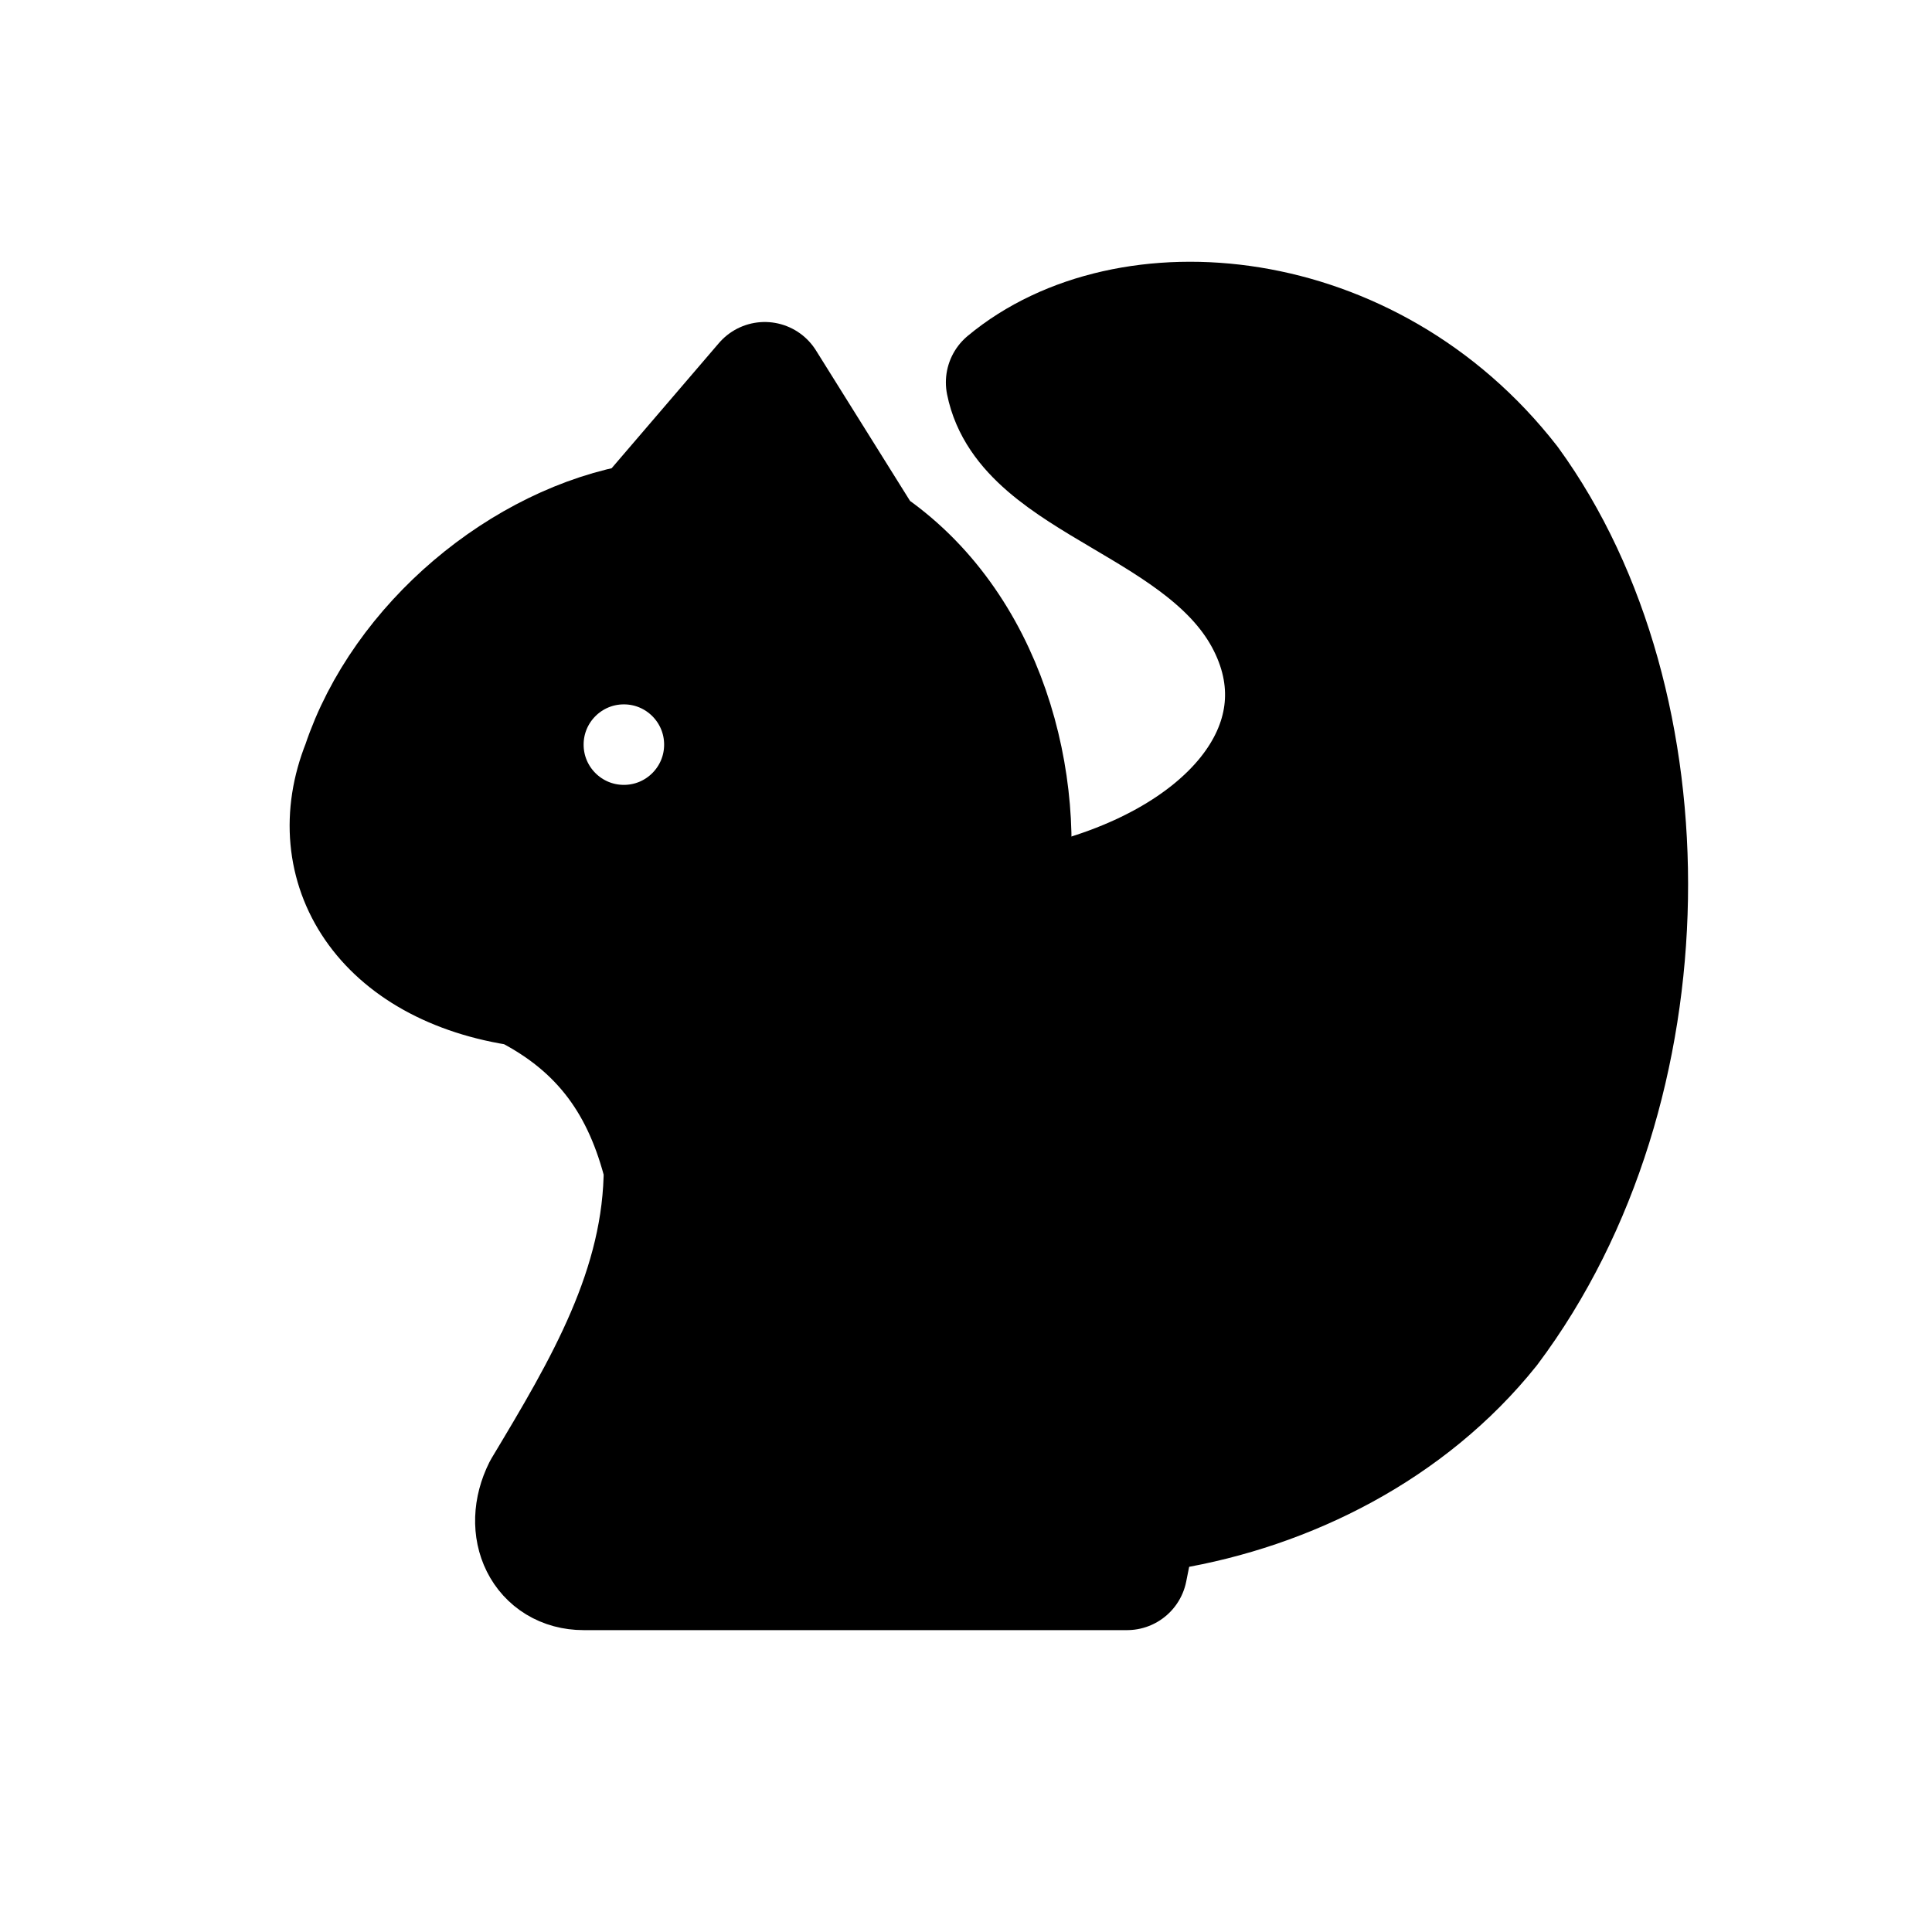
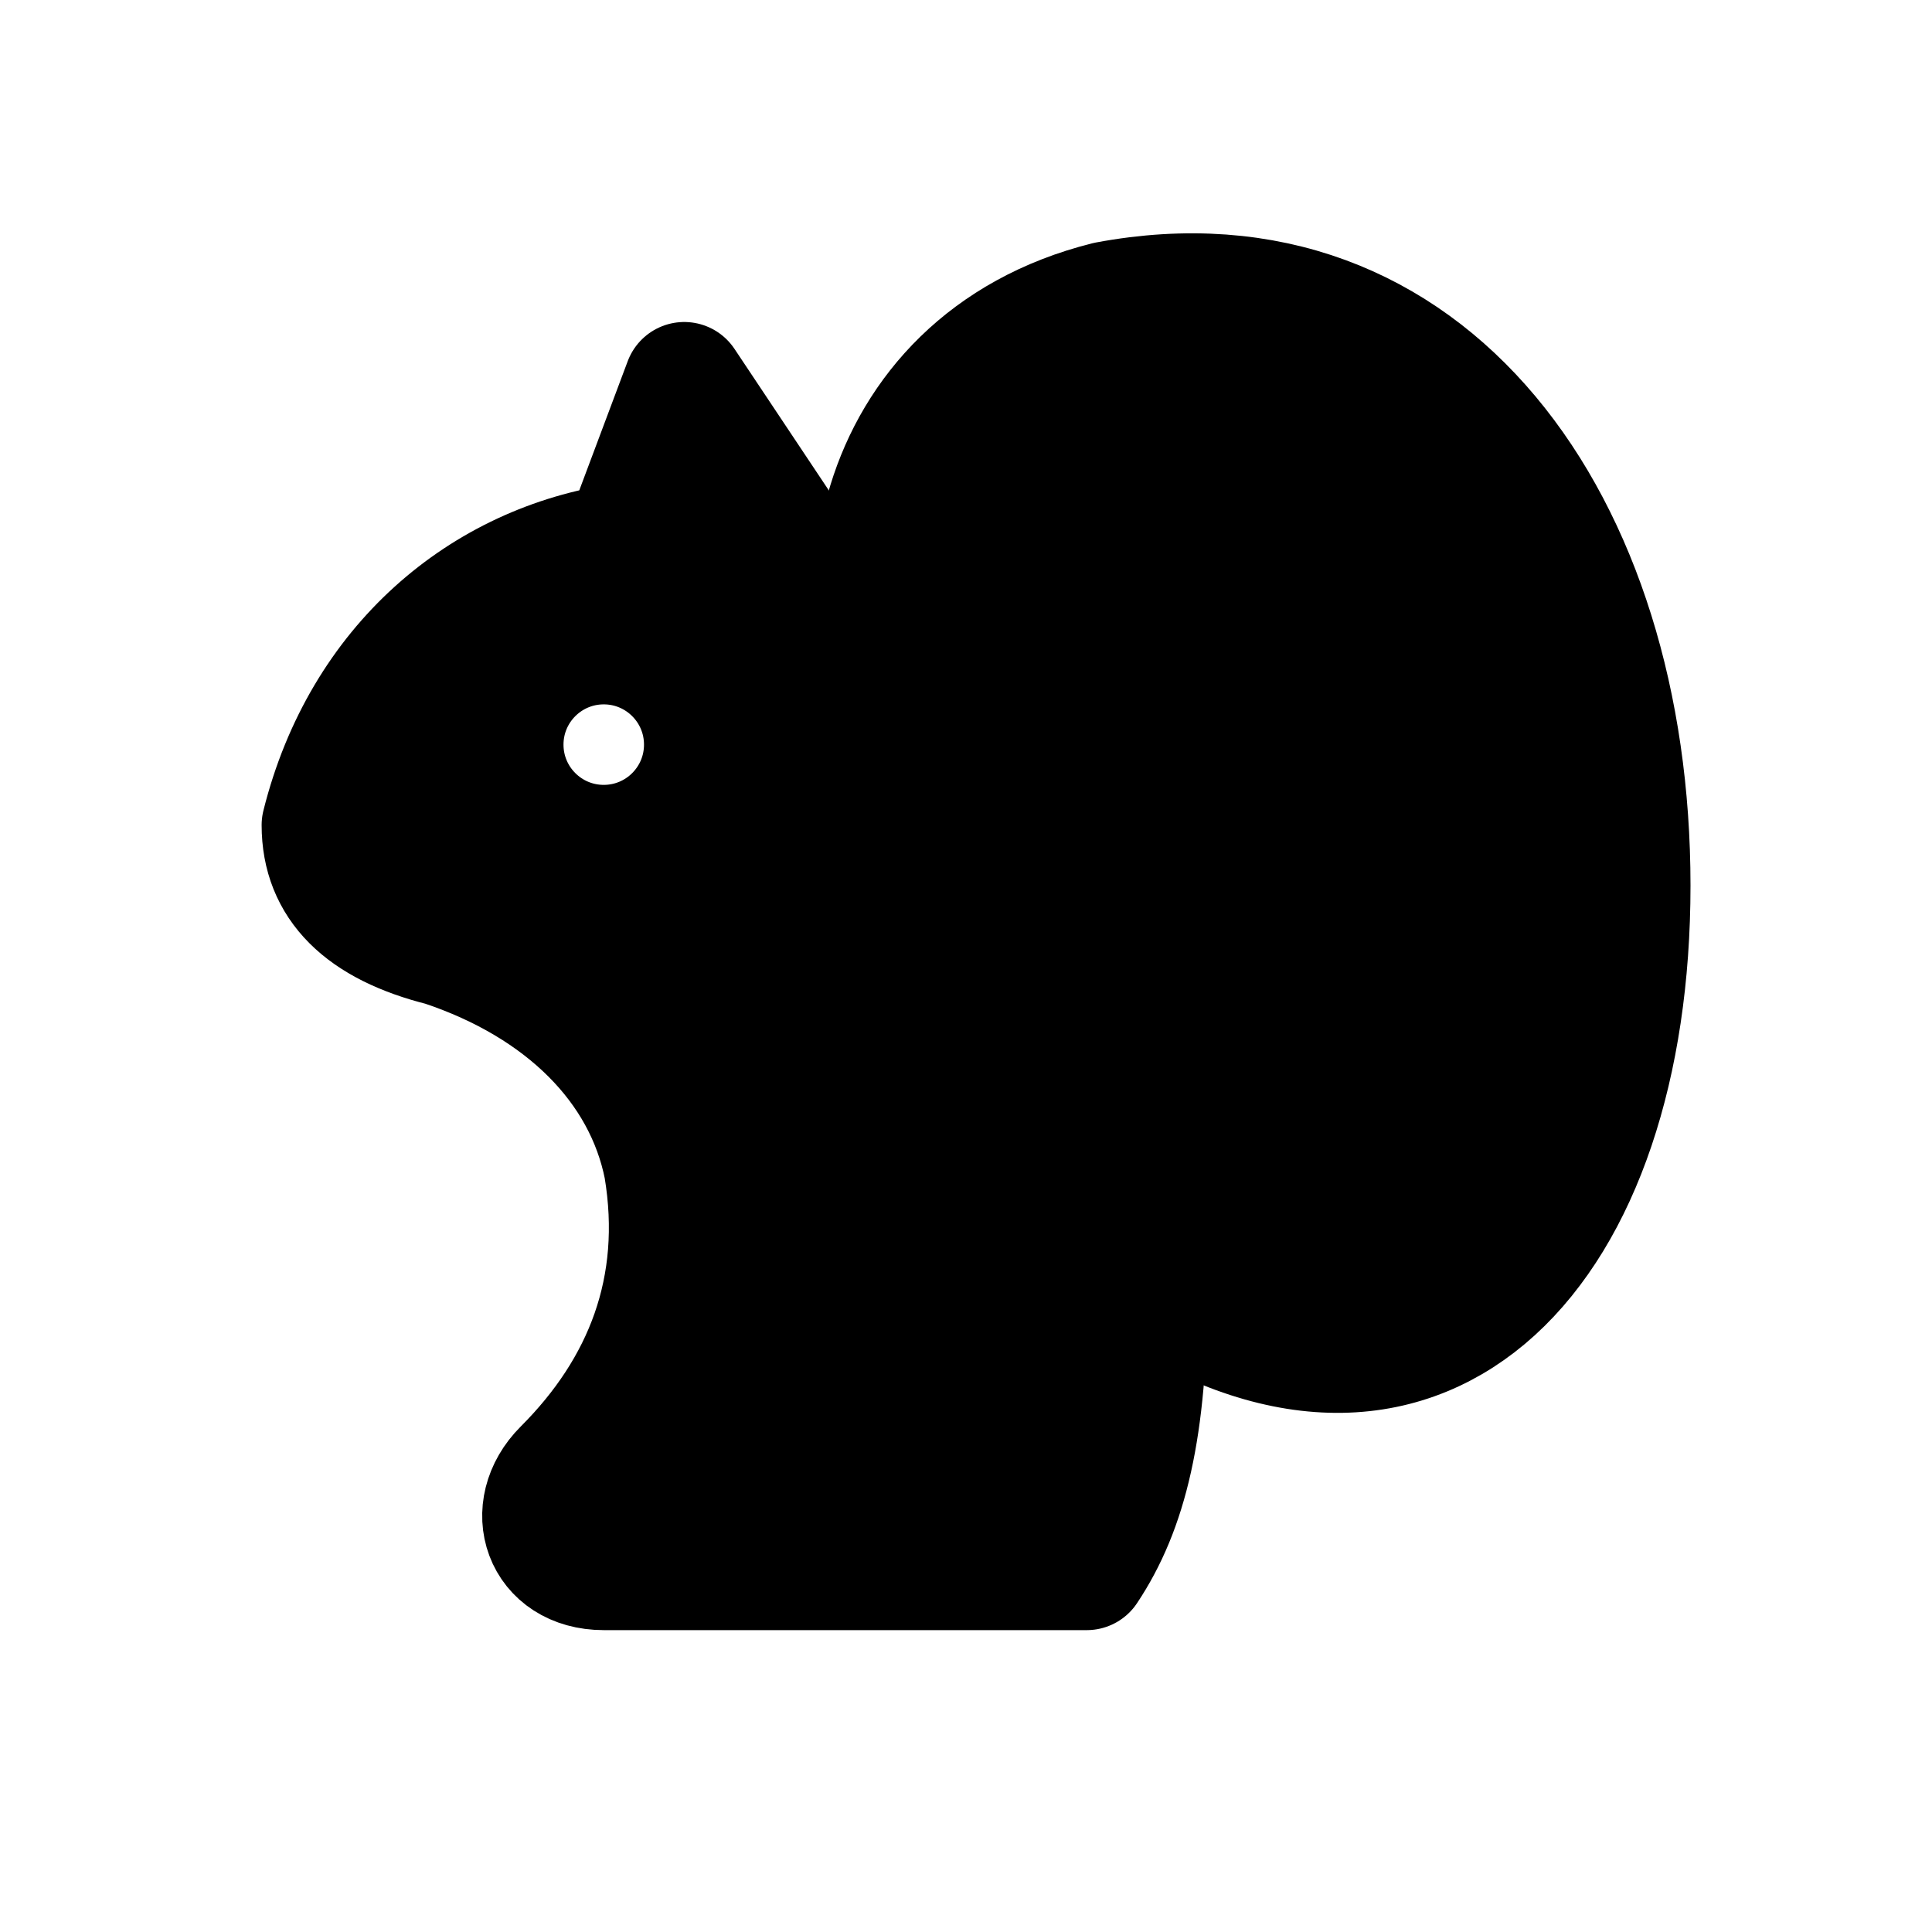
<svg xmlns="http://www.w3.org/2000/svg" viewBox="0 0 24 24" fill="currentColor" stroke="currentColor" stroke-width="1.5" stroke-linecap="round" stroke-linejoin="round" fill-rule="evenodd">
-   <path d="M13 11.25C15.25 10.75 16.5 9.25 15.75 7.75C15 6.25 12.75 6 12.5 4.75C14 3.5 17 3.75 18.75 6C20.75 8.75 20.75 13.5 18.5 16.5C17.5 17.75 16 18.5 14.5 18.75Z" />
-   <path d="M9.5 4.75 10.75 6.75C12.25 7.75 12.75 9.75 12.5 11.25C14.5 12.5 15 15 14.5 17L14 19.5H7.25C6.75 19.5 6.5 19 6.75 18.5C7.5 17.25 8.25 16 8.25 14.5C8 13.5 7.5 12.75 6.5 12.25C4.75 12 4 10.75 4.5 9.5C5 8 6.5 6.75 8 6.5ZM6.5 9.25A1.25 1.25 0 1 1 9 9.25A1.25 1.25 0 1 1 6.5 9.25Z" />
+   <path d="M11.5 9.5C10.25 7.75 10.75 4.5 13.75 3.75C17.75 3 20.25 6.5 20.25 11C20.25 15.5 17.75 18.25 14.25 16Z" />
+   <path d="M4 10.25C4.5 8.25 6 7 7.75 6.75L8.5 4.75 10 7C11.25 7.75 11.75 8.75 11.5 9.5C13.25 11 14.25 13.5 14.25 16C14.25 17.75 14 18.75 13.5 19.5H7.5C6.75 19.5 6.5 18.75 7 18.25C8 17.25 8.5 16 8.25 14.5C8 13.25 7 12.25 5.5 11.75C4.5 11.5 4 11 4 10.25ZM6.25 9.25A1.25 1.25 0 1 1 8.75 9.25A1.25 1.25 0 1 1 6.25 9.25Z" />
</svg>
